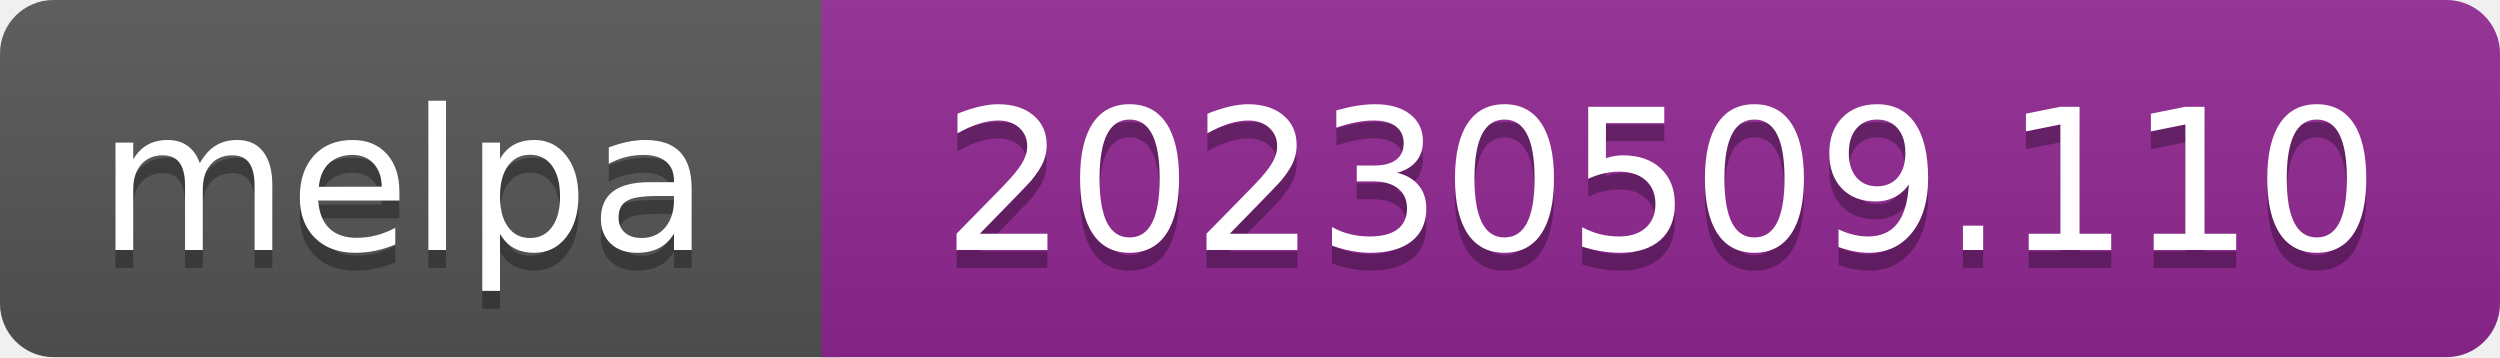
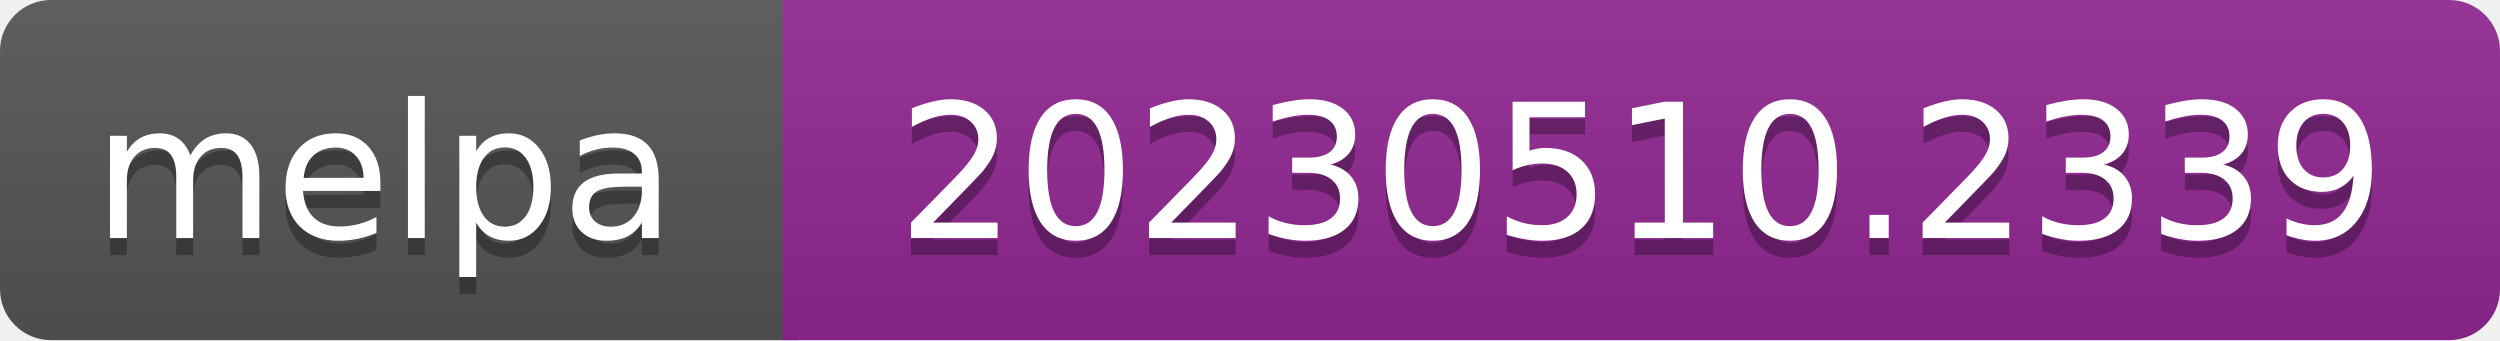
- <svg xmlns="http://www.w3.org/2000/svg" width="140" height="20" role="img" aria-label="melpa: 20230509.110">
+ <svg xmlns="http://www.w3.org/2000/svg" width="147" height="20" role="img" aria-label="melpa: 20230510.2339">
  <linearGradient id="s" x2="0" y2="100%">
    <stop offset="0" stop-color="#bbb" stop-opacity=".1" />
    <stop offset="1" stop-opacity=".1" />
  </linearGradient>
  <clipPath id="r">
-     <rect width="140" height="20" rx="3" fill="#fff" />
+     <rect width="147" height="20" rx="3" fill="#fff" />
  </clipPath>
  <g clip-path="url(#r)">
    <rect width="47" height="20" fill="#555" />
-     <rect x="46" width="140" height="20" fill="#922793" />
-     <rect width="140" height="20" fill="url(#s)" />
+     <rect x="46" width="147" height="20" fill="#922793" />
+     <rect width="147" height="20" fill="url(#s)" />
  </g>
  <g fill="#fff" text-anchor="middle" font-family="Verdana,Geneva,DejaVu Sans,sans-serif" font-size="110" text-rendering="geometricPrecision">
    <text aria-hidden="true" x="226" y="150" fill="#010101" fill-opacity=".3" transform="scale(.1)" textLength="343">melpa</text>
    <text x="226" y="140" transform="scale(.1)" fill="#fff" textLength="343">melpa</text>
-     <text aria-hidden="true" x="930" y="150" fill="#010101" fill-opacity=".3" transform="scale(.1)" textLength="805">20230509.110</text>
-     <text x="930" y="140" transform="scale(.1)" fill="#fff" textLength="805">20230509.110</text>
+     <text aria-hidden="true" x="965" y="150" fill="#010101" fill-opacity=".3" transform="scale(.1)" textLength="875">20230510.2339</text>
+     <text x="965" y="140" transform="scale(.1)" fill="#fff" textLength="875">20230510.2339</text>
  </g>
</svg>
